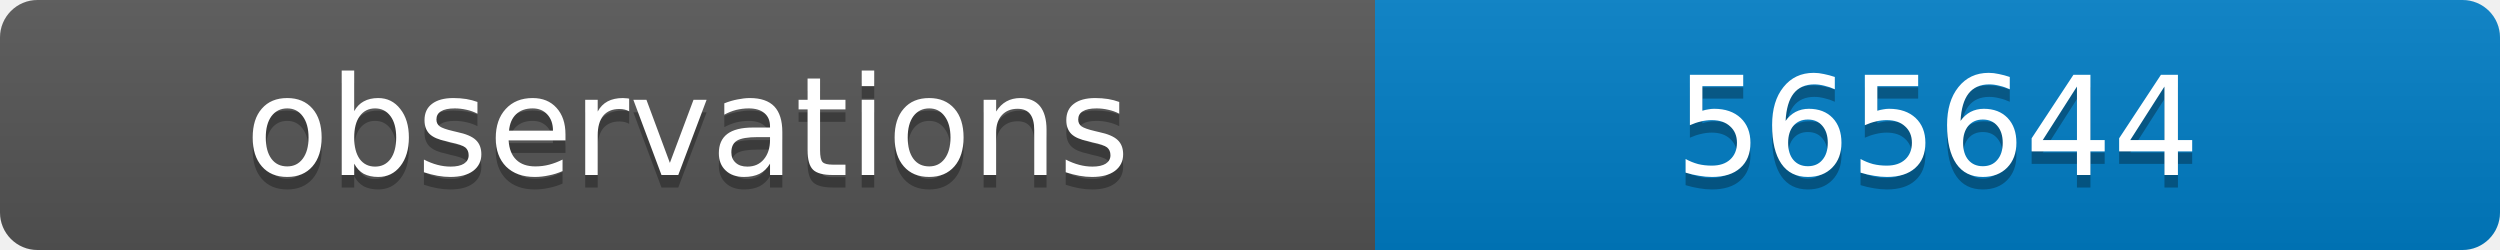
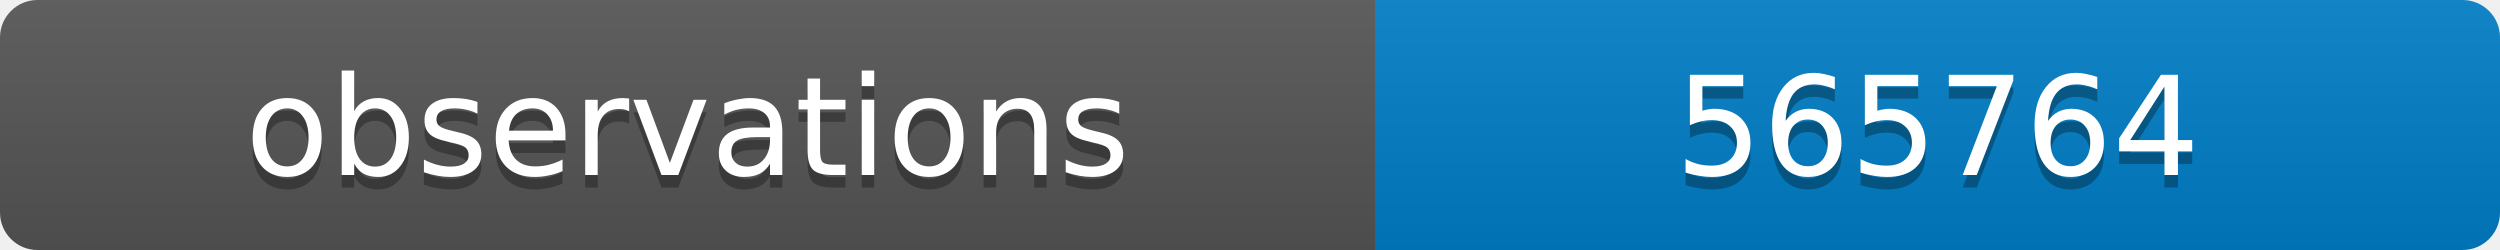
<svg xmlns="http://www.w3.org/2000/svg" width="200" height="20">
  <linearGradient id="b" x2="0" y2="100%">
    <stop offset="0" stop-color="#bbb" stop-opacity=".1" />
    <stop offset="1" stop-opacity=".1" />
  </linearGradient>
  <clipPath id="a">
    <rect width="200" height="20" rx="3" fill="#fff" />
  </clipPath>
  <g clip-path="url(#a)">
    <path fill="#555" d="M0 0h110v20H0z" />
    <path fill="#007ec6" d="M110 0h90v20H110z" />
    <path fill="url(#b)" d="M0 0h200v20H0z" />
  </g>
  <g fill="#fff" text-anchor="middle" font-family="DejaVu Sans,Verdana,Geneva,sans-serif" font-size="11">
    <text x="55" y="15" fill="#010101" fill-opacity=".3">observations</text>
    <text x="55" y="14">observations</text>
-     <text x="155" y="15" fill="#010101" fill-opacity=".3">565644</text>
-     <text x="155" y="14">565644</text>
+     <text x="155" y="15" fill="#010101" fill-opacity=".3">565764</text>
+     <text x="155" y="14">565764</text>
  </g>
</svg>
